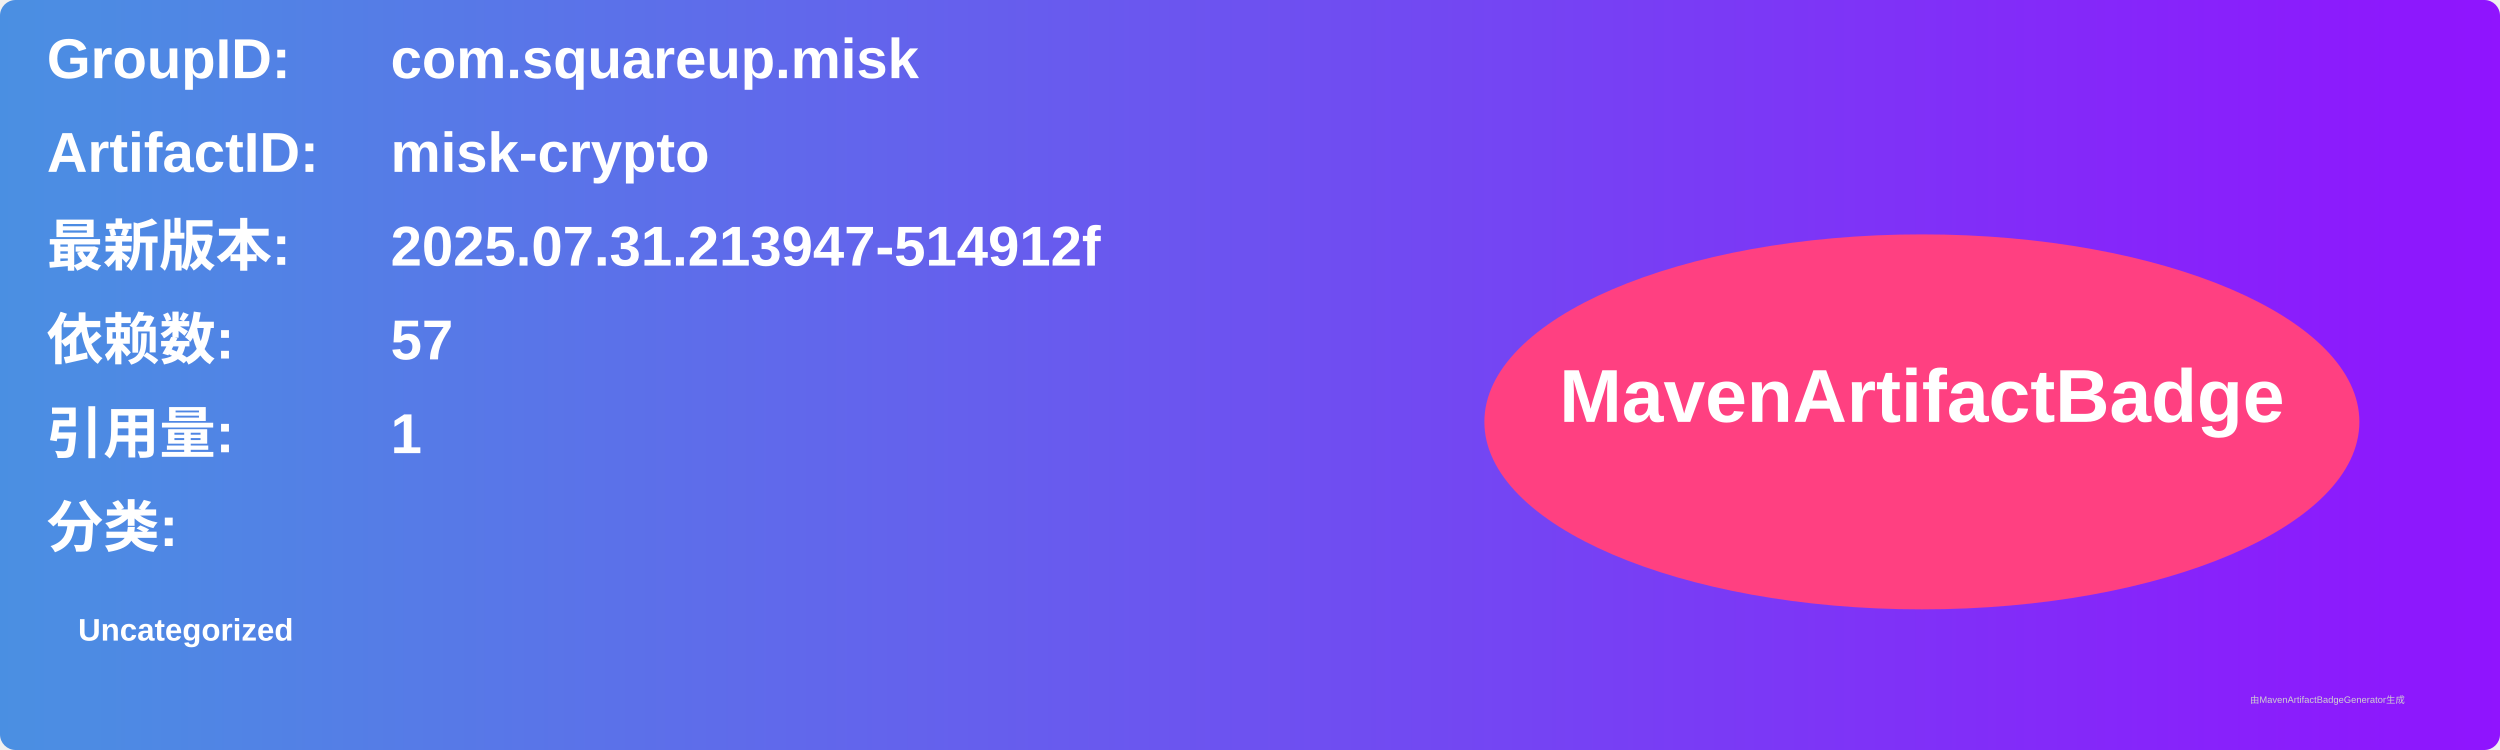
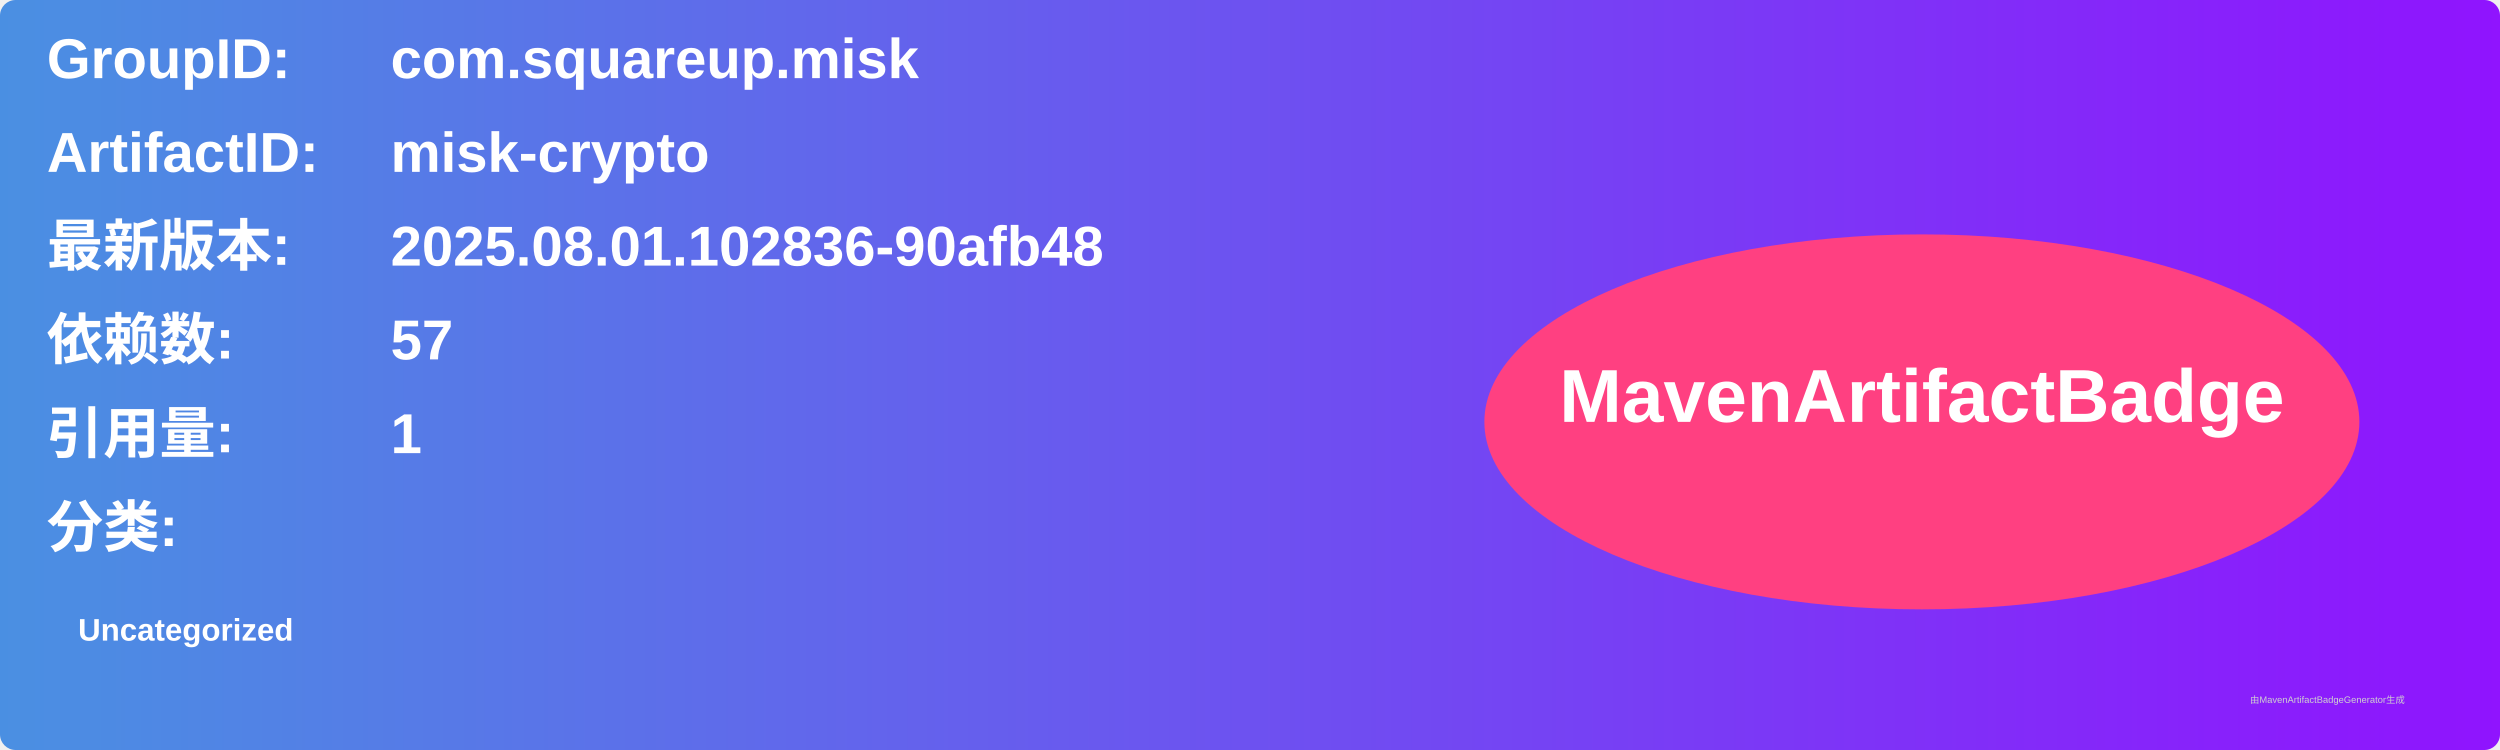
<svg xmlns="http://www.w3.org/2000/svg" width="800" height="240" viewBox="0 0 800 240">
  <linearGradient id="grad" x1="0%" y1="0%" x2="100%" y2="0%">
    <stop offset="0%" stop-color="#4a90e2" />
    <stop offset="100%" stop-color="#9013fe" />
  </linearGradient>
  <rect width="100%" height="100%" rx="5" ry="5" fill="url(#grad)" />
  <g transform="translate(15, 15)">
    <text x="0" y="10" font-family="Arial" font-size="18" fill="white" font-weight="bold" width="260">GroupID:</text>
    <text x="110" y="10" font-family="Arial" font-size="18" fill="white" font-weight="bold" width="460">com.squareup.misk</text>
    <text x="0" y="40" font-family="Arial" font-size="18" fill="white" font-weight="bold" width="260">ArtifactID:</text>
    <text x="110" y="40" font-family="Arial" font-size="18" fill="white" font-weight="bold" width="460">misk-crypto</text>
    <text x="0" y="70" font-family="Arial" font-size="18" fill="white" font-weight="bold">最新版本:</text>
    <text x="110" y="70" font-family="Arial" font-size="18" fill="white" font-weight="bold">
-       <tspan font-weight="bold">2025.07.31.213947-514912f</tspan>
+       <tspan font-weight="bold">2025.08.01.102836-90afb48</tspan>
    </text>
    <text x="0" y="100" font-family="Arial" font-size="18" fill="white" font-weight="bold">依赖数: </text>
    <text x="110" y="100" font-family="Arial" font-size="18" fill="white">
      <tspan font-weight="bold">57</tspan>
    </text>
    <text x="0" y="130" font-family="Arial" font-size="18" fill="white" font-weight="bold">引用量: </text>
    <text x="110" y="130" font-family="Arial" font-size="18" fill="white">
      <tspan font-weight="bold">1</tspan>
    </text>
    <text x="0" y="160" font-family="Arial" font-size="18" fill="white" font-weight="bold">分类:</text>
    <text x="10" y="190" font-family="Arial" font-size="10" fill="white">
      <tspan font-weight="bold">Uncategorized</tspan>
    </text>
    <ellipse cx="600" cy="120" rx="140" ry="60" fill="#ff4081" />
    <text x="600" y="120" text-anchor="middle" font-family="Arial" font-size="24" fill="white" font-weight="bold">MavenArtifactBadge</text>
  </g>
  <text x="720" y="225" font-family="Arial" font-size="3" fill="#d0d0d0">由MavenArtifactBadgeGenerator生成</text>
</svg>
